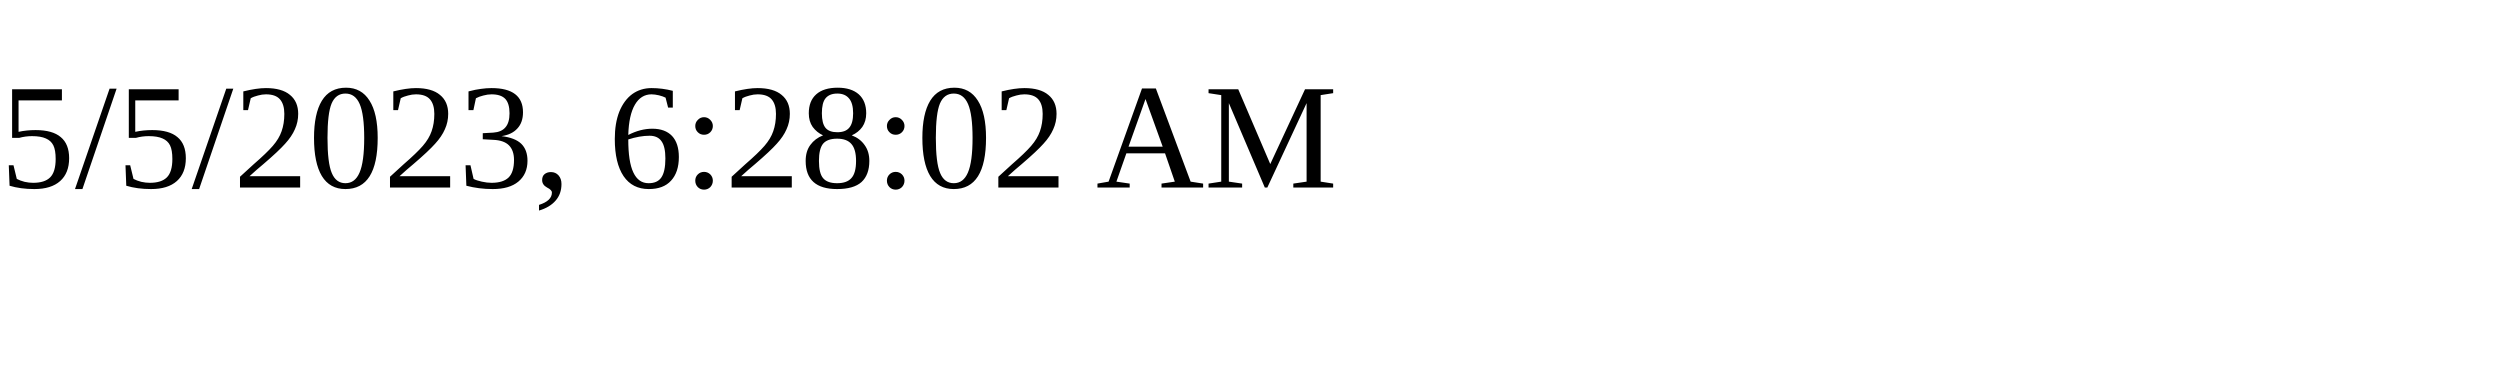
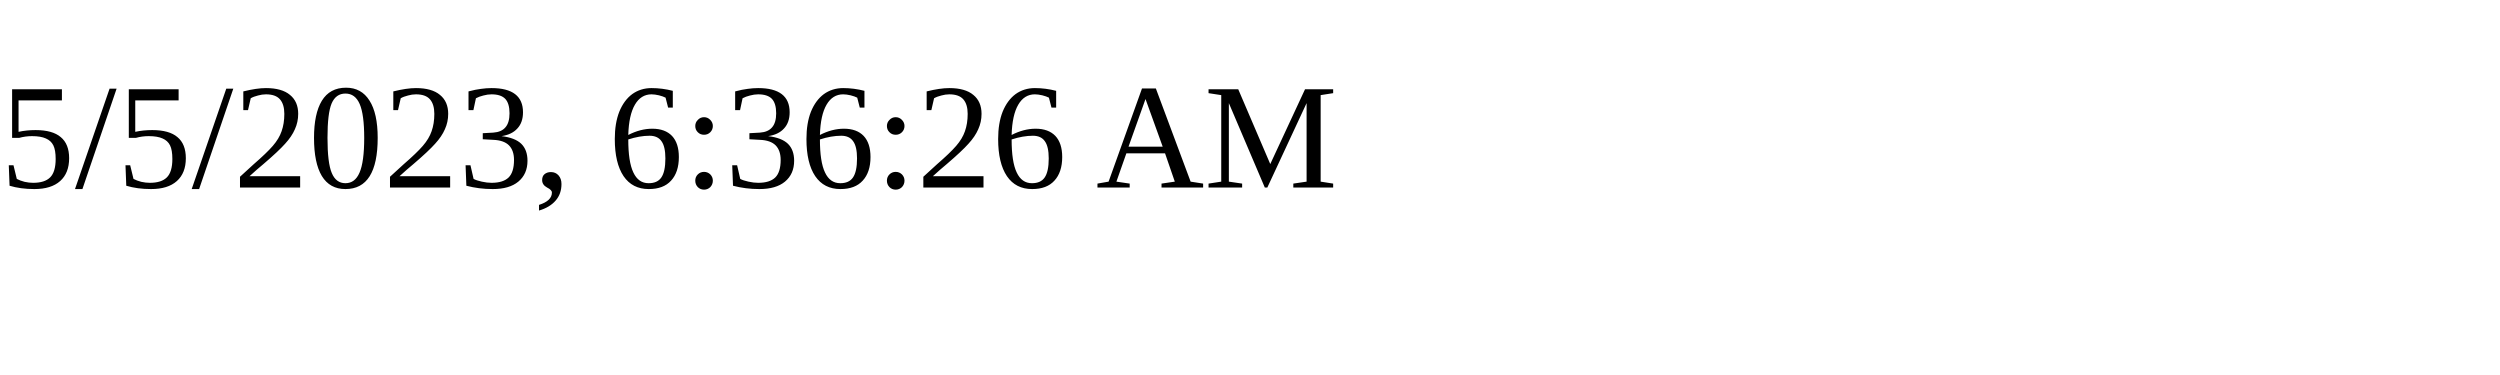
<svg xmlns="http://www.w3.org/2000/svg" height="30" width="200">
-   <text x="0" y="15">5/5/2023, 6:28:02 AM</text>
+   <text x="0" y="15">5/5/2023, 6:36:26 AM</text>
</svg>
